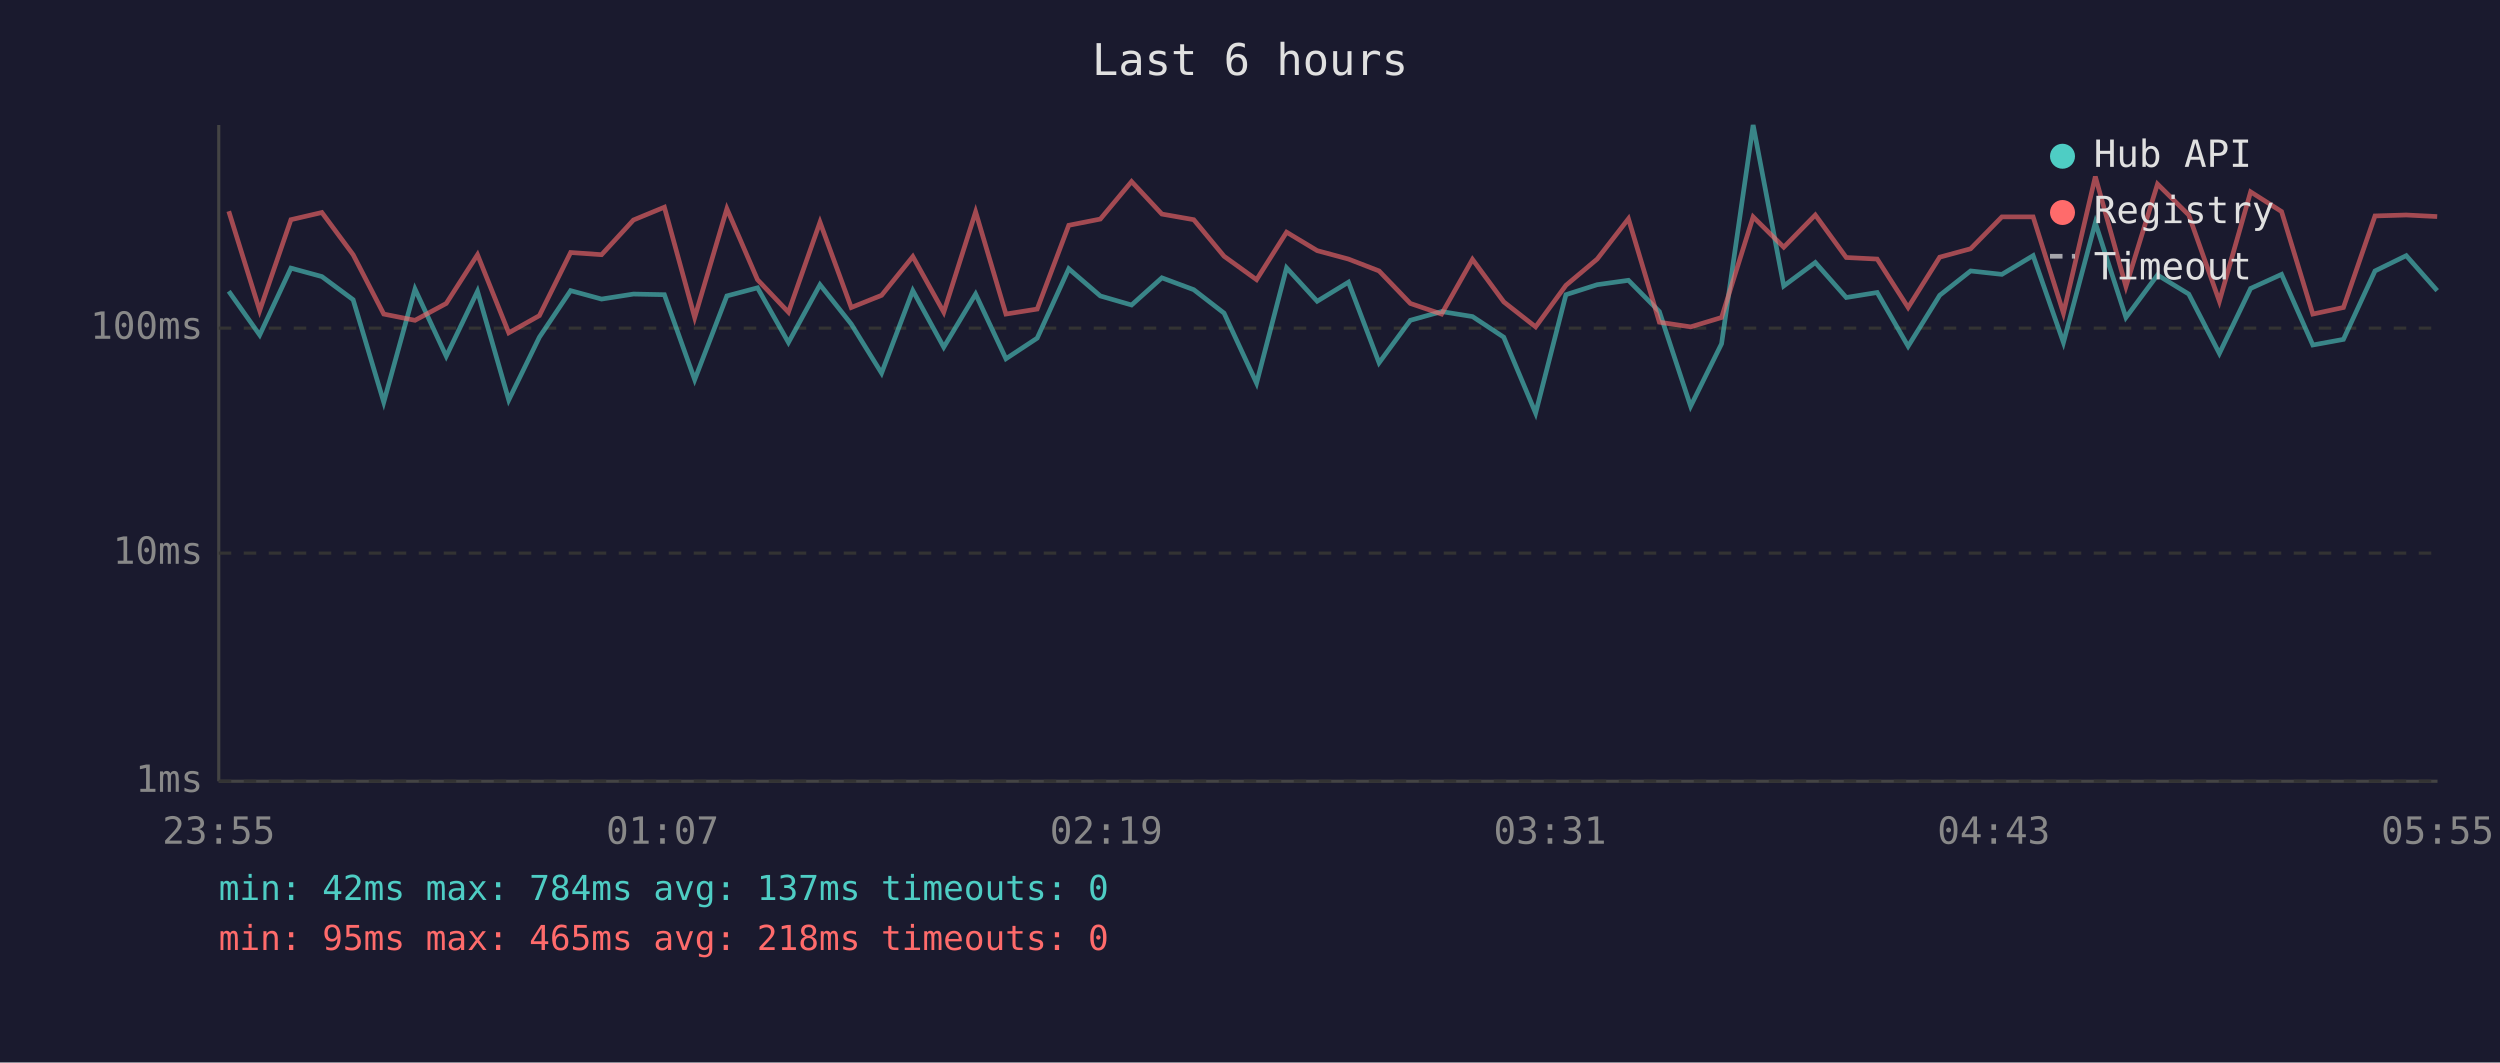
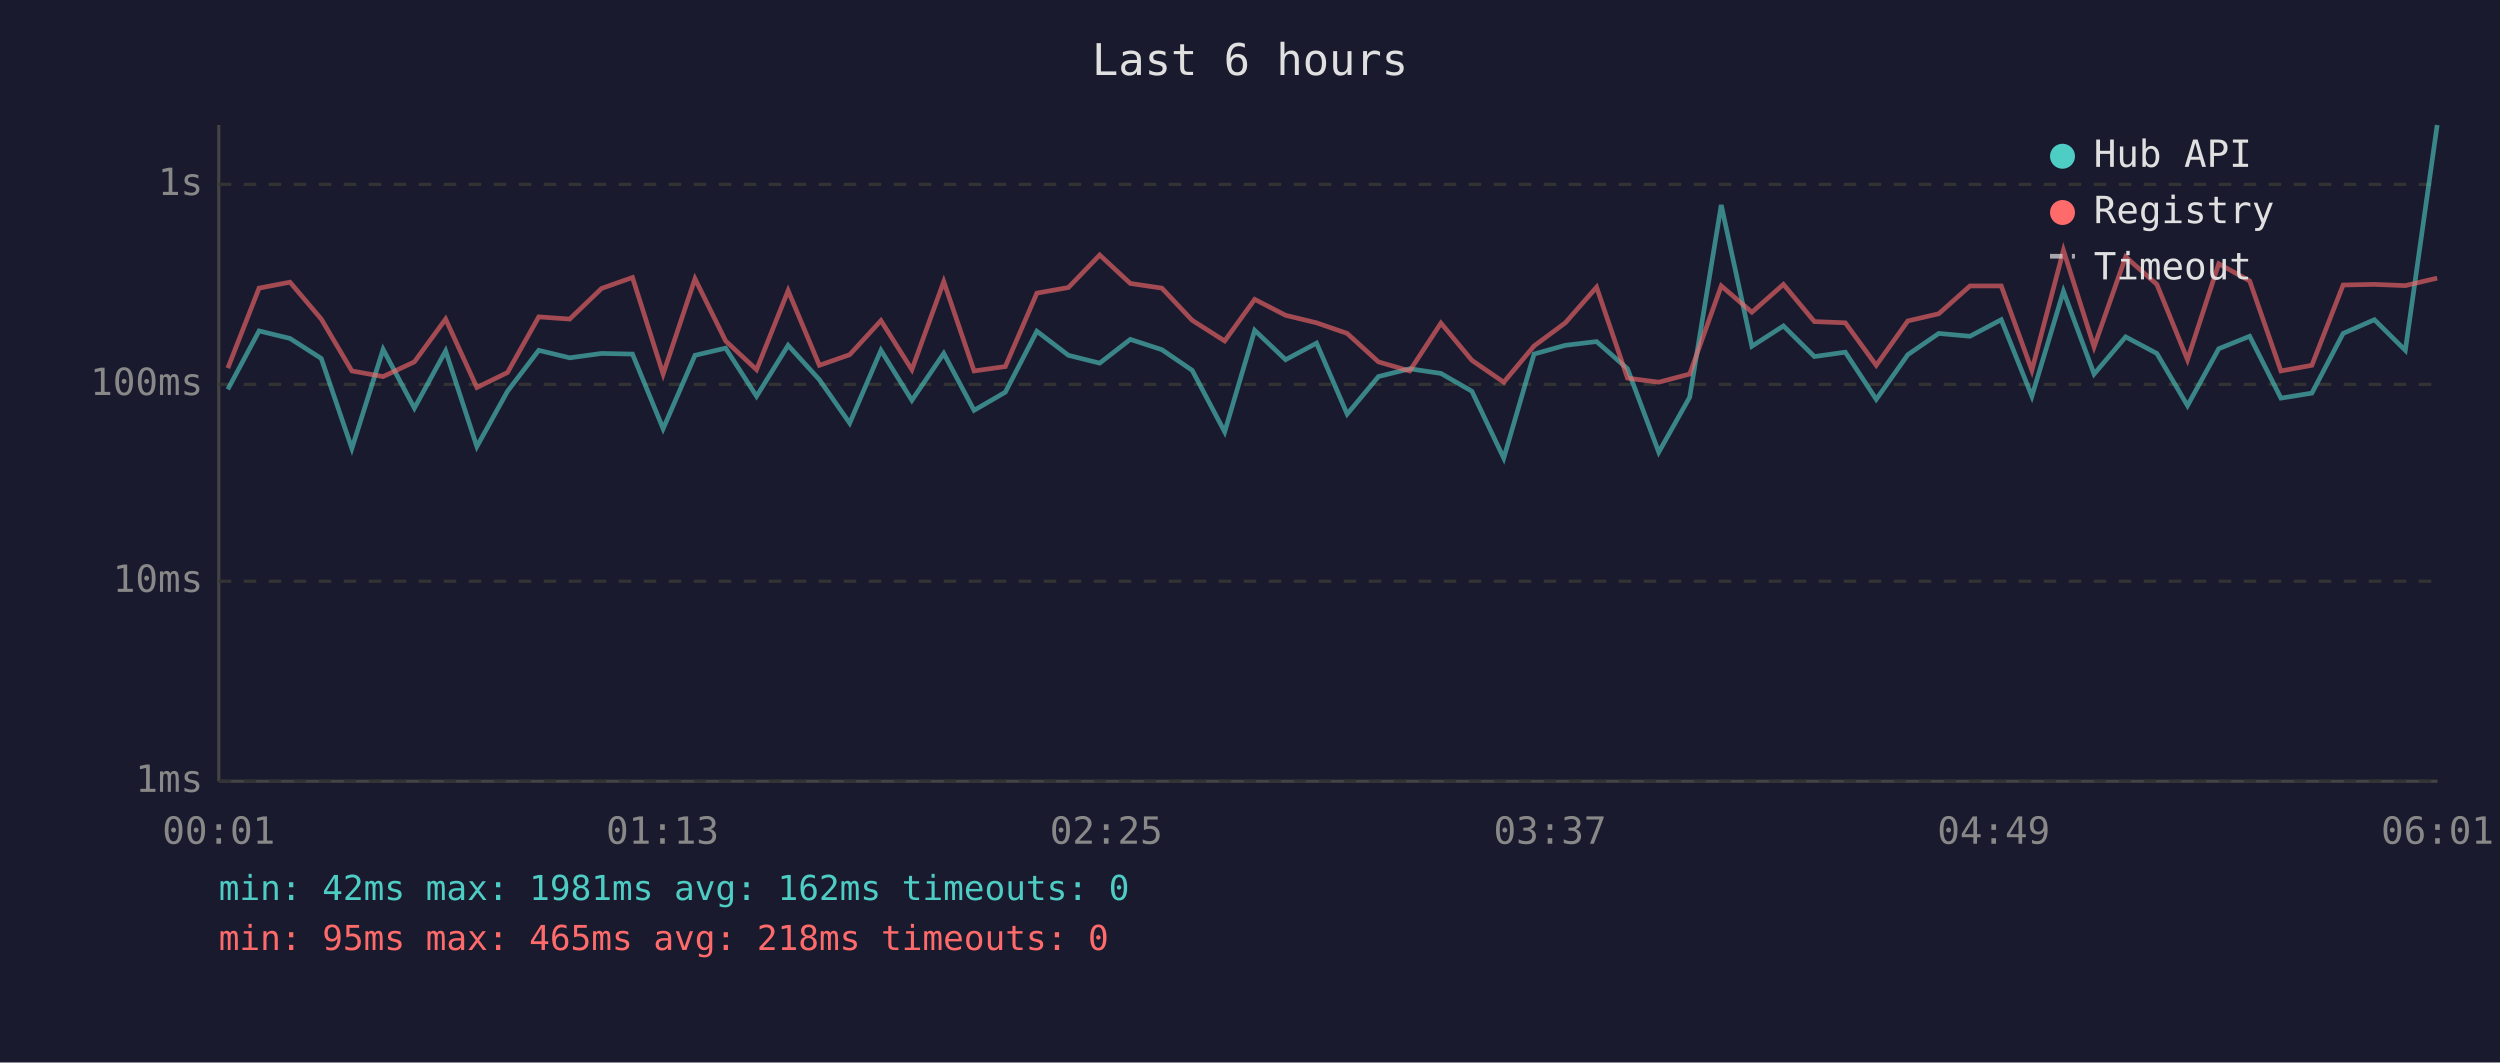
<svg xmlns="http://www.w3.org/2000/svg" viewBox="0 0 800 340" font-family="monospace" font-size="12">
  <rect width="800" height="340" fill="#1a1a2e" />
  <text x="400" y="24" fill="#e0e0e0" font-size="14" text-anchor="middle">Last 6 hours</text>
  <line x1="70" y1="40" x2="70" y2="250" stroke="#444" stroke-width="1" />
  <line x1="70" y1="250" x2="780" y2="250" stroke="#444" stroke-width="1" />
  <line x1="70" y1="250" x2="780" y2="250" stroke="#333" stroke-width="1" stroke-dasharray="4" />
  <text x="65" y="250" fill="#888" text-anchor="end" dominant-baseline="middle">1ms</text>
-   <line x1="70" y1="177" x2="780" y2="177" stroke="#333" stroke-width="1" stroke-dasharray="4" />
-   <text x="65" y="177" fill="#888" text-anchor="end" dominant-baseline="middle">10ms</text>
-   <line x1="70" y1="105" x2="780" y2="105" stroke="#333" stroke-width="1" stroke-dasharray="4" />
-   <text x="65" y="105" fill="#888" text-anchor="end" dominant-baseline="middle">100ms</text>
-   <text x="70" y="270" fill="#888" text-anchor="middle">23:55</text>
-   <text x="212" y="270" fill="#888" text-anchor="middle">01:07</text>
-   <text x="354" y="270" fill="#888" text-anchor="middle">02:19</text>
-   <text x="496" y="270" fill="#888" text-anchor="middle">03:31</text>
-   <text x="638" y="270" fill="#888" text-anchor="middle">04:43</text>
-   <text x="780" y="270" fill="#888" text-anchor="middle">05:55</text>
-   <polyline points="73.2,93.2 83.1,107.2 93.1,85.8 103.0,88.5 113.0,95.9 122.8,128.7 132.8,92.5 142.8,114.0 152.8,93.2 162.8,128.0 172.6,107.9 182.6,93.0 192.5,95.7 202.7,94.1 212.6,94.3 222.3,121.5 232.6,94.7 242.4,92.1 252.3,109.6 262.4,91.1 272.4,103.7 282.1,119.4 292.1,93.0 302.0,111.1 312.2,94.1 321.9,114.8 331.9,108.2 342.0,86.0 352.1,94.7 362.1,97.6 371.8,88.9 382.0,92.7 391.7,100.2 402.1,122.6 411.7,85.7 421.5,96.4 431.5,90.3 441.3,116.1 451.3,102.5 461.3,99.7 471.2,101.3 481.2,107.9 491.4,132.2 501.1,94.3 511.1,91.1 521.1,89.7 531.0,99.7 541.0,130.0 550.9,110.0 561.0,40.0 570.8,91.5 580.9,84.0 590.8,95.2 600.7,93.6 610.6,110.8 620.7,94.5 630.6,86.7 640.6,87.8 650.6,81.8 660.3,109.6 670.5,71.3 680.3,101.6 690.4,88.0 700.4,94.1 710.2,113.1 720.2,92.3 730.1,87.8 740.1,110.4 749.9,108.6 760.0,86.7 770.0,81.8 779.9,93.0" fill="none" stroke="#4ecdc4" stroke-width="1.5" opacity="0.6" />
-   <polyline points="73.2,67.6 83.1,99.4 93.1,70.3 103.0,68.0 113.0,81.5 122.8,100.5 132.8,102.5 142.8,97.1 152.8,81.5 162.8,106.5 172.6,101.0 182.6,80.8 192.5,81.5 202.7,70.4 212.6,66.3 222.3,101.6 232.6,66.8 242.4,89.5 252.3,99.9 262.4,71.1 272.4,98.4 282.1,94.5 292.1,82.1 302.0,99.9 312.2,67.8 321.9,100.5 331.9,98.9 342.0,72.1 352.1,70.1 362.1,58.1 371.8,68.5 382.0,70.3 391.7,82.0 402.1,89.5 411.7,74.3 421.5,80.2 431.5,82.9 441.3,86.7 451.3,97.1 461.3,100.5 471.2,83.0 481.2,96.6 491.4,104.6 501.1,91.3 511.1,82.9 521.1,70.0 531.0,103.1 541.0,104.6 550.9,101.6 561.0,69.4 570.8,79.1 580.9,68.8 590.8,82.4 600.7,82.9 610.6,98.4 620.7,82.3 630.6,79.6 640.6,69.4 650.6,69.4 660.3,100.2 670.5,56.5 680.3,91.7 690.4,58.9 700.4,68.8 710.2,96.4 720.2,61.4 730.1,67.7 740.1,100.5 749.9,98.4 760.0,69.1 770.0,68.8 779.9,69.3" fill="none" stroke="#ff6b6b" stroke-width="1.5" opacity="0.6" />
+   <line x1="70" y1="186" x2="780" y2="186" stroke="#333" stroke-width="1" stroke-dasharray="4" />
+   <text x="65" y="186" fill="#888" text-anchor="end" dominant-baseline="middle">10ms</text>
+   <line x1="70" y1="123" x2="780" y2="123" stroke="#333" stroke-width="1" stroke-dasharray="4" />
+   <text x="65" y="123" fill="#888" text-anchor="end" dominant-baseline="middle">100ms</text>
+   <line x1="70" y1="59" x2="780" y2="59" stroke="#333" stroke-width="1" stroke-dasharray="4" />
+   <text x="65" y="59" fill="#888" text-anchor="end" dominant-baseline="middle">1s</text>
+   <text x="70" y="270" fill="#888" text-anchor="middle">00:01</text>
+   <text x="212" y="270" fill="#888" text-anchor="middle">01:13</text>
+   <text x="354" y="270" fill="#888" text-anchor="middle">02:25</text>
+   <text x="496" y="270" fill="#888" text-anchor="middle">03:37</text>
+   <text x="638" y="270" fill="#888" text-anchor="middle">04:49</text>
+   <text x="780" y="270" fill="#888" text-anchor="middle">06:01</text>
+   <polyline points="72.9,124.6 82.9,105.9 92.8,108.3 102.8,114.7 112.6,143.5 122.6,111.8 132.6,130.6 142.6,112.3 152.6,142.9 162.4,125.2 172.4,112.1 182.3,114.5 192.5,113.1 202.4,113.3 212.2,137.2 222.4,113.7 232.2,111.4 242.1,126.8 252.2,110.5 262.2,121.5 271.9,135.4 281.9,112.1 291.8,128.1 302.0,113.1 311.7,131.3 321.7,125.5 331.8,106.0 341.9,113.7 351.9,116.2 361.7,108.6 371.8,111.9 381.5,118.5 391.9,138.2 401.5,105.7 411.4,115.1 421.3,109.8 431.1,132.5 441.1,120.5 451.1,118.0 461.1,119.5 471.0,125.2 481.2,146.6 490.9,113.3 500.9,110.5 510.9,109.3 520.8,118.0 530.8,144.7 540.7,127.1 550.8,65.6 560.6,110.8 570.7,104.3 580.6,114.1 590.5,112.7 600.4,127.8 610.5,113.5 620.4,106.7 630.4,107.6 640.4,102.3 650.2,126.8 660.3,93.2 670.1,119.7 680.2,107.8 690.2,113.1 700.0,129.8 710.0,111.6 719.9,107.6 729.9,127.4 739.8,125.8 749.8,106.7 759.8,102.3 769.7,112.1 779.9,40.0" fill="none" stroke="#4ecdc4" stroke-width="1.5" opacity="0.6" />
+   <polyline points="72.9,117.8 82.9,92.2 92.8,90.3 102.8,102.1 112.6,118.7 122.6,120.5 132.6,115.8 142.6,102.1 152.6,124.0 162.4,119.2 172.4,101.4 182.3,102.1 192.5,92.3 202.4,88.8 212.2,119.7 222.4,89.2 232.2,109.1 242.1,118.3 252.2,93.0 262.2,116.9 271.9,113.5 281.9,102.6 291.8,118.3 302.0,90.1 311.7,118.7 321.7,117.3 331.8,93.8 341.9,92.0 351.9,81.6 361.7,90.7 371.8,92.2 381.5,102.5 391.9,109.1 401.5,95.8 411.4,100.9 421.3,103.3 431.1,106.7 441.1,115.8 451.1,118.7 461.1,103.4 471.0,115.3 481.2,122.3 490.9,110.7 500.9,103.3 510.9,91.9 520.8,121.0 530.8,122.3 540.7,119.7 550.8,91.5 560.6,99.9 570.7,91.0 580.6,102.9 590.5,103.3 600.4,116.9 610.5,102.7 620.4,100.4 630.4,91.5 640.4,91.5 650.2,118.5 660.3,80.1 670.1,111.0 680.2,82.2 690.2,91.0 700.0,115.1 710.0,84.4 719.9,89.9 729.9,118.7 739.8,116.9 749.8,91.2 759.8,91.0 769.7,91.4 779.9,89.0" fill="none" stroke="#ff6b6b" stroke-width="1.5" opacity="0.6" />
  <circle cx="660" cy="50" r="4" fill="#4ecdc4" />
  <text x="670" y="50" fill="#e0e0e0" dominant-baseline="middle">Hub API</text>
  <circle cx="660" cy="68" r="4" fill="#ff6b6b" />
  <text x="670" y="68" fill="#e0e0e0" dominant-baseline="middle">Registry</text>
  <line x1="656" y1="82" x2="664" y2="82" stroke="#e0e0e0" stroke-width="1.5" stroke-dasharray="4,3" opacity="0.7" />
  <text x="670" y="86" fill="#e0e0e0" dominant-baseline="middle">Timeout</text>
-   <text x="70" y="288" fill="#4ecdc4" font-size="11">min: 42ms  max: 784ms  avg: 137ms  timeouts: 0</text>
+   <text x="70" y="288" fill="#4ecdc4" font-size="11">min: 42ms  max: 1981ms  avg: 162ms  timeouts: 0</text>
  <text x="70" y="304" fill="#ff6b6b" font-size="11">min: 95ms  max: 465ms  avg: 218ms  timeouts: 0</text>
</svg>
